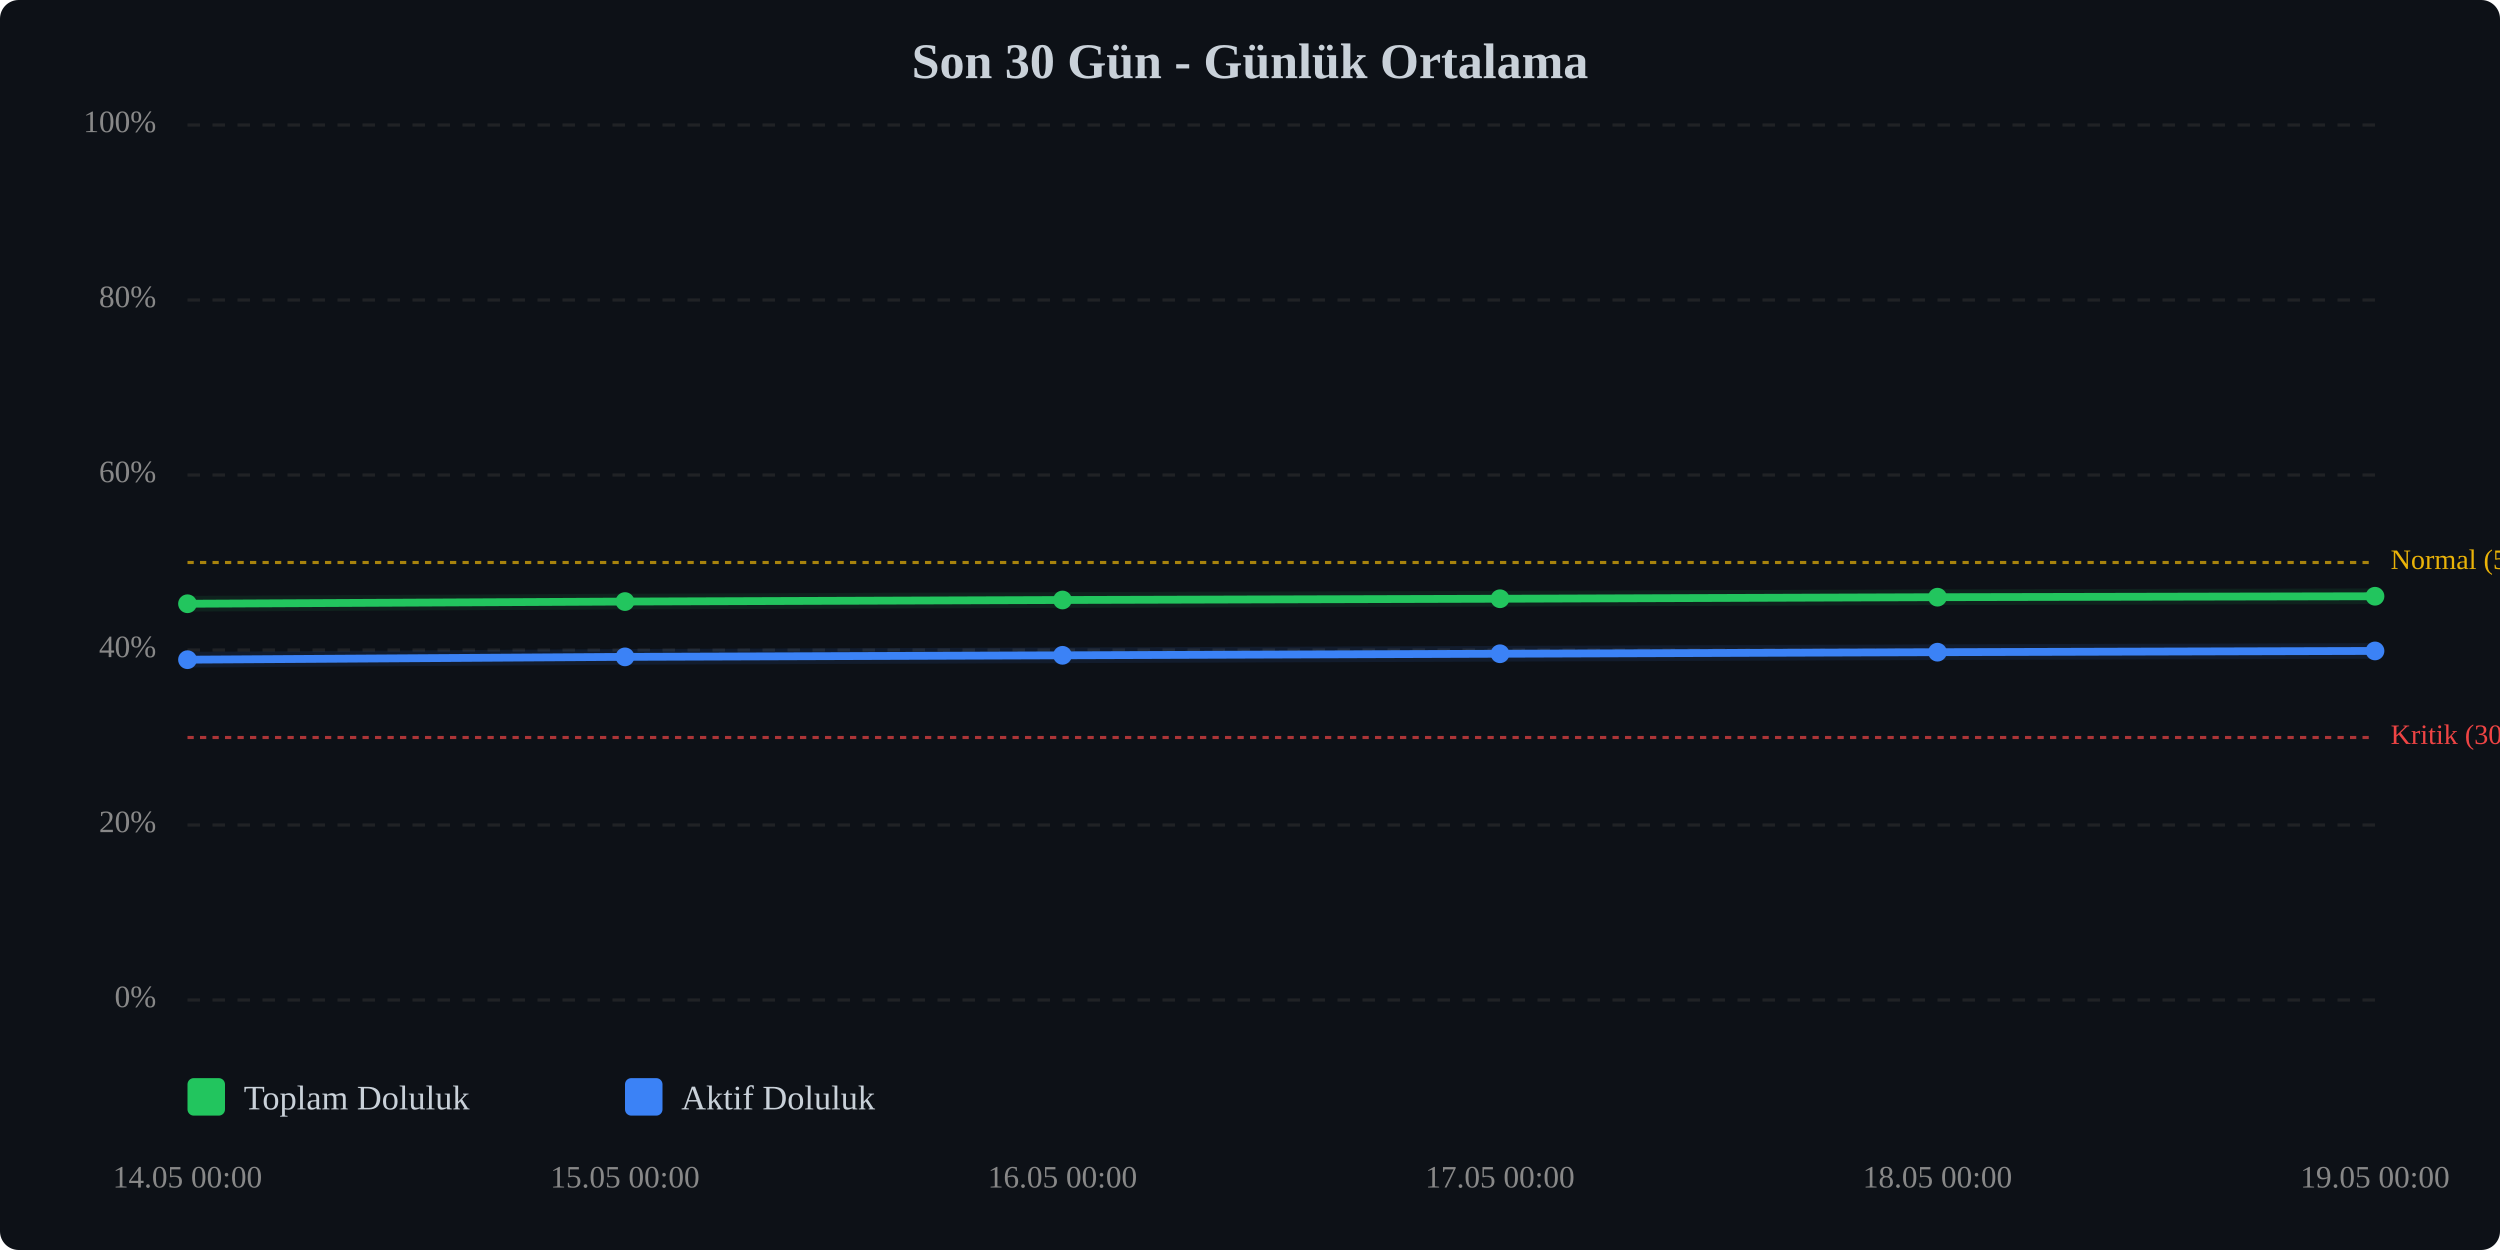
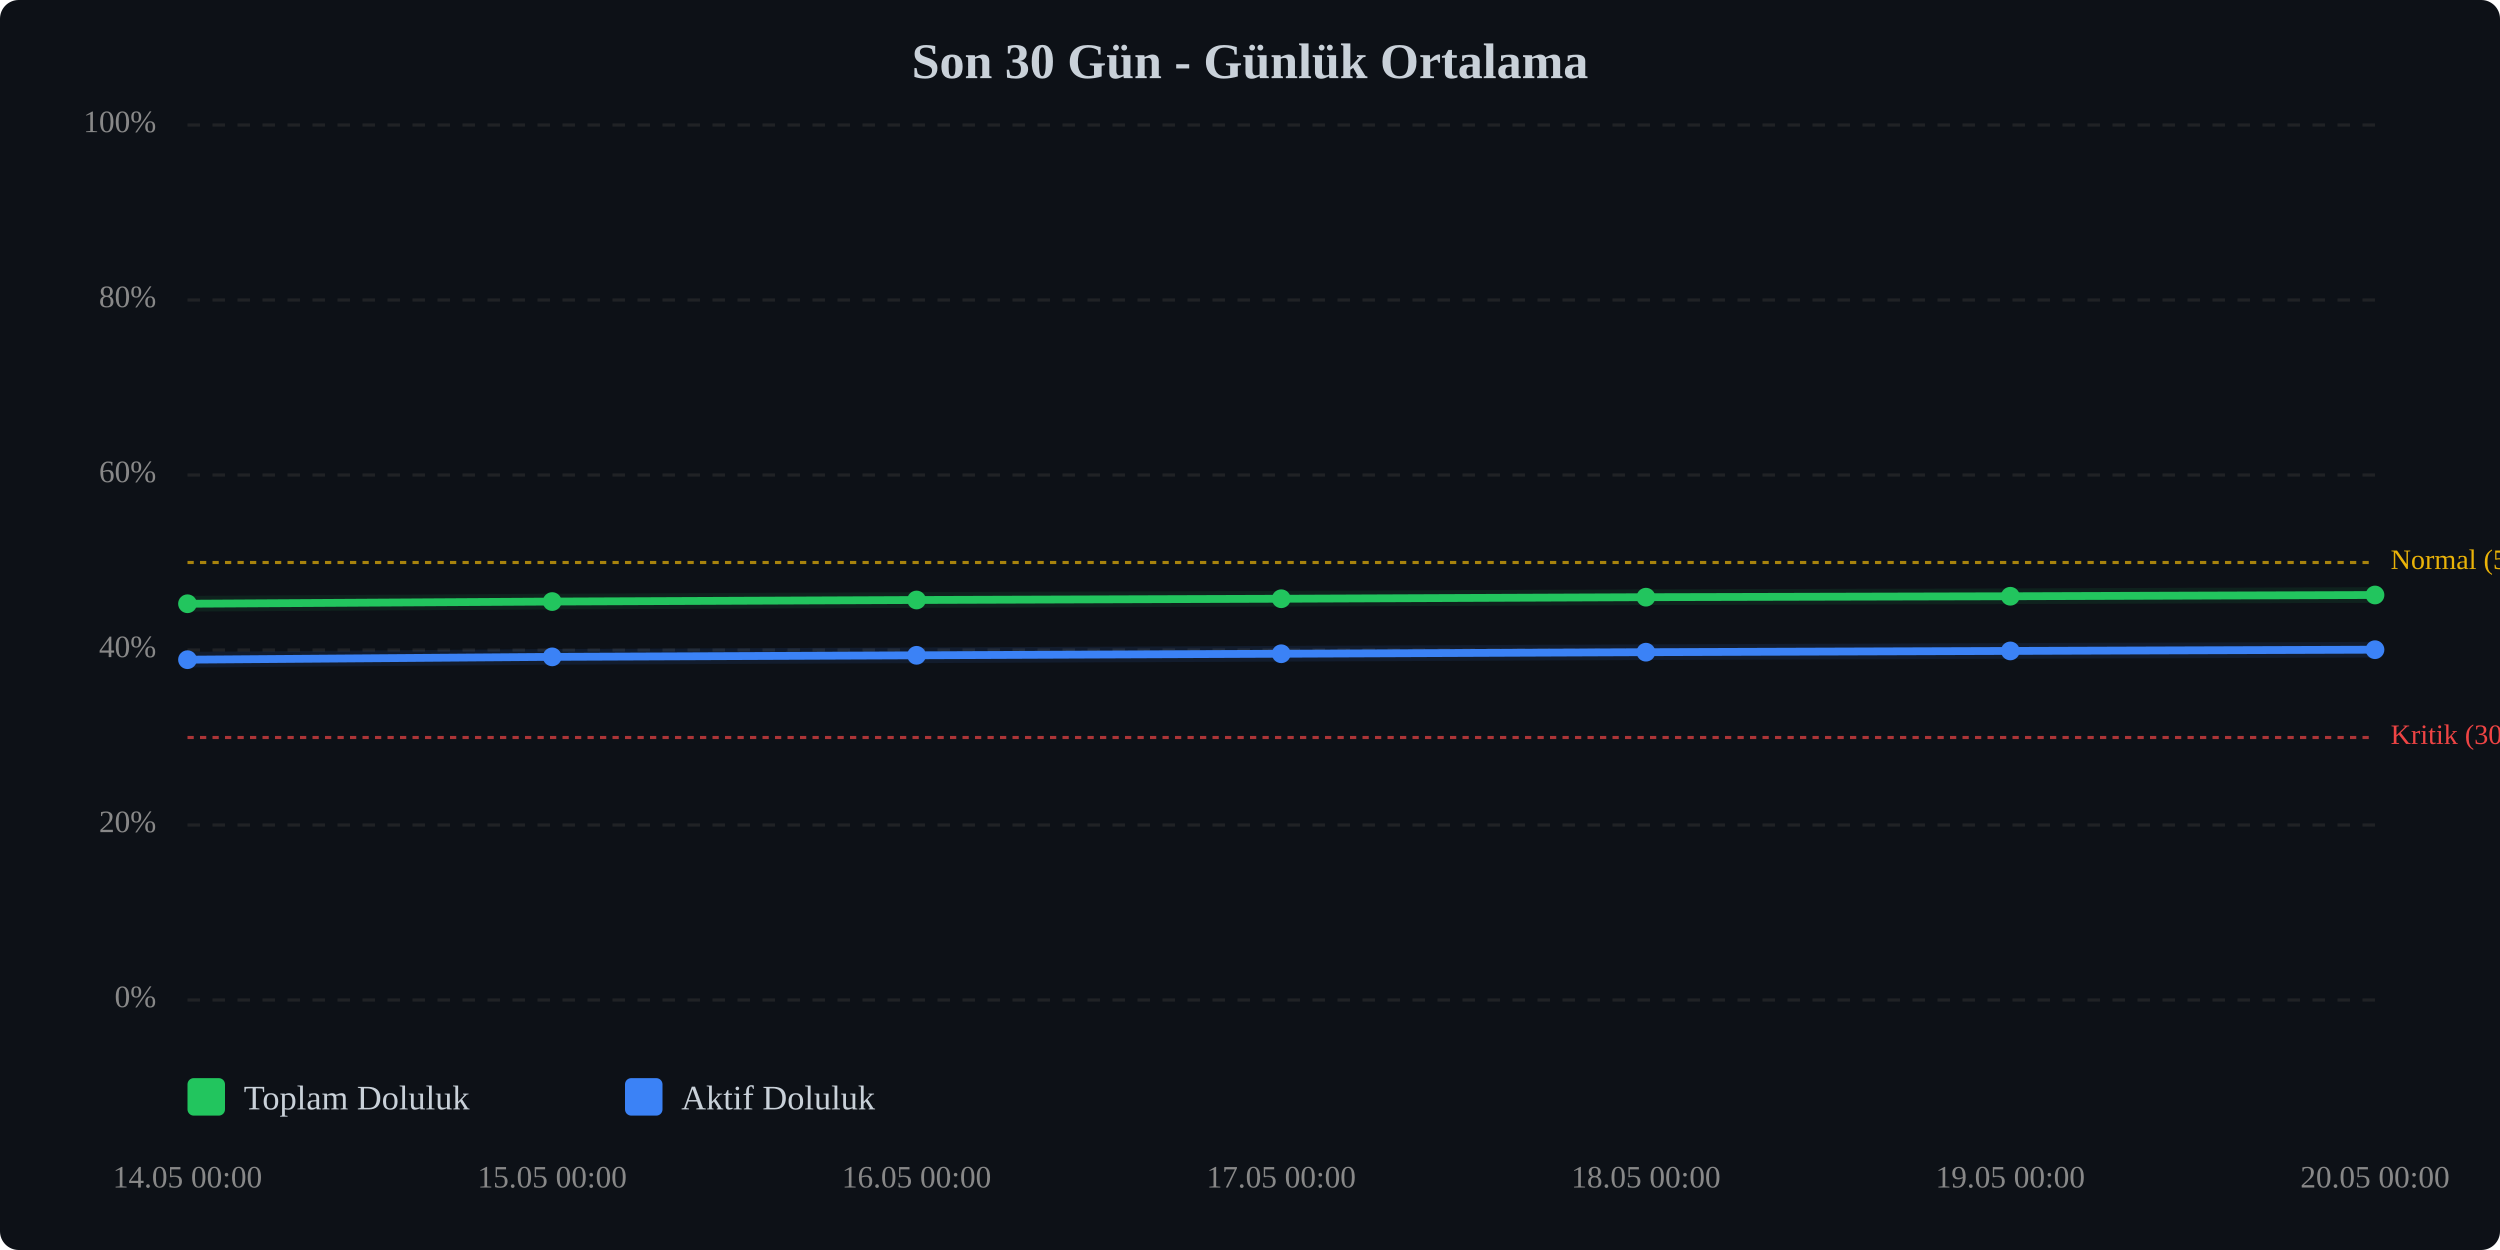
<svg xmlns="http://www.w3.org/2000/svg" viewBox="0 0 800 400" width="100%" style="max-width:800px;">
  <rect width="800" height="400" fill="#0d1117" rx="6" />
  <text x="400.0" y="25" text-anchor="middle" font-size="16" font-weight="bold" fill="#c9d1d9">Son 30 Gün - Günlük Ortalama</text>
  <line x1="60" y1="320.0" x2="760" y2="320.0" stroke="#333" stroke-width="1" stroke-dasharray="4,4" opacity="0.5" />
  <text x="50" y="320.0" text-anchor="end" dominant-baseline="middle" font-size="10" fill="#888">0%</text>
  <line x1="60" y1="264.0" x2="760" y2="264.0" stroke="#333" stroke-width="1" stroke-dasharray="4,4" opacity="0.5" />
  <text x="50" y="264.0" text-anchor="end" dominant-baseline="middle" font-size="10" fill="#888">20%</text>
  <line x1="60" y1="208.0" x2="760" y2="208.0" stroke="#333" stroke-width="1" stroke-dasharray="4,4" opacity="0.5" />
  <text x="50" y="208.0" text-anchor="end" dominant-baseline="middle" font-size="10" fill="#888">40%</text>
  <line x1="60" y1="152.0" x2="760" y2="152.0" stroke="#333" stroke-width="1" stroke-dasharray="4,4" opacity="0.5" />
  <text x="50" y="152.0" text-anchor="end" dominant-baseline="middle" font-size="10" fill="#888">60%</text>
  <line x1="60" y1="96.0" x2="760" y2="96.0" stroke="#333" stroke-width="1" stroke-dasharray="4,4" opacity="0.5" />
  <text x="50" y="96.0" text-anchor="end" dominant-baseline="middle" font-size="10" fill="#888">80%</text>
  <line x1="60" y1="40.0" x2="760" y2="40.0" stroke="#333" stroke-width="1" stroke-dasharray="4,4" opacity="0.5" />
  <text x="50" y="40.0" text-anchor="end" dominant-baseline="middle" font-size="10" fill="#888">100%</text>
  <line x1="60" y1="236.0" x2="760" y2="236.0" stroke="#ef4444" stroke-width="1" stroke-dasharray="2,2" opacity="0.7" />
  <text x="765" y="236.0" dominant-baseline="middle" font-size="9" fill="#ef4444">Kritik (30%)</text>
  <line x1="60" y1="180.0" x2="760" y2="180.0" stroke="#eab308" stroke-width="1" stroke-dasharray="2,2" opacity="0.7" />
  <text x="765" y="180.0" dominant-baseline="middle" font-size="9" fill="#eab308">Normal (50%)</text>
-   <polyline points="60.0,193.2 200.0,192.5 340.0,192.0 480.0,191.6 620.0,191.1 760.0,190.8" fill="none" stroke="#22c55e" stroke-width="2.5" stroke-linecap="round" stroke-linejoin="round" />
-   <polyline points="60.0,193.2 200.0,192.5 340.0,192.0 480.0,191.6 620.0,191.1 760.0,190.8" fill="none" stroke="#22c55e" stroke-width="5" opacity="0.1" stroke-linecap="round" stroke-linejoin="round" />
-   <polyline points="60.0,211.1 200.0,210.2 340.0,209.7 480.0,209.2 620.0,208.7 760.0,208.3" fill="none" stroke="#3b82f6" stroke-width="2.5" stroke-linecap="round" stroke-linejoin="round" />
-   <polyline points="60.0,211.1 200.0,210.2 340.0,209.7 480.0,209.2 620.0,208.7 760.0,208.3" fill="none" stroke="#3b82f6" stroke-width="5" opacity="0.1" stroke-linecap="round" stroke-linejoin="round" />
+   <polyline points="60.0,193.2 176.7,192.5 293.3,192.0 410.0,191.6 526.7,191.1 643.3,190.8 760.0,190.4" fill="none" stroke="#22c55e" stroke-width="2.5" stroke-linecap="round" stroke-linejoin="round" />
+   <polyline points="60.0,193.2 176.7,192.5 293.3,192.0 410.0,191.6 526.7,191.1 643.3,190.8 760.0,190.4" fill="none" stroke="#22c55e" stroke-width="5" opacity="0.1" stroke-linecap="round" stroke-linejoin="round" />
+   <polyline points="60.0,211.1 176.7,210.2 293.3,209.7 410.0,209.2 526.7,208.7 643.3,208.3 760.0,207.9" fill="none" stroke="#3b82f6" stroke-width="2.5" stroke-linecap="round" stroke-linejoin="round" />
+   <polyline points="60.0,211.1 176.7,210.2 293.3,209.7 410.0,209.2 526.7,208.7 643.3,208.3 760.0,207.9" fill="none" stroke="#3b82f6" stroke-width="5" opacity="0.1" stroke-linecap="round" stroke-linejoin="round" />
  <circle cx="60.0" cy="193.2" r="3" fill="#22c55e" />
-   <circle cx="200.0" cy="192.5" r="3" fill="#22c55e" />
-   <circle cx="340.0" cy="192.0" r="3" fill="#22c55e" />
-   <circle cx="480.0" cy="191.6" r="3" fill="#22c55e" />
-   <circle cx="620.0" cy="191.1" r="3" fill="#22c55e" />
-   <circle cx="760.0" cy="190.8" r="3" fill="#22c55e" />
+   <circle cx="176.7" cy="192.5" r="3" fill="#22c55e" />
+   <circle cx="293.3" cy="192.0" r="3" fill="#22c55e" />
+   <circle cx="410.0" cy="191.6" r="3" fill="#22c55e" />
+   <circle cx="526.7" cy="191.1" r="3" fill="#22c55e" />
+   <circle cx="643.3" cy="190.8" r="3" fill="#22c55e" />
+   <circle cx="760.0" cy="190.4" r="3" fill="#22c55e" />
  <circle cx="60.0" cy="211.1" r="3" fill="#3b82f6" />
-   <circle cx="200.0" cy="210.2" r="3" fill="#3b82f6" />
-   <circle cx="340.0" cy="209.7" r="3" fill="#3b82f6" />
-   <circle cx="480.0" cy="209.2" r="3" fill="#3b82f6" />
-   <circle cx="620.0" cy="208.7" r="3" fill="#3b82f6" />
-   <circle cx="760.0" cy="208.3" r="3" fill="#3b82f6" />
+   <circle cx="176.7" cy="210.2" r="3" fill="#3b82f6" />
+   <circle cx="293.3" cy="209.7" r="3" fill="#3b82f6" />
+   <circle cx="410.0" cy="209.2" r="3" fill="#3b82f6" />
+   <circle cx="526.7" cy="208.7" r="3" fill="#3b82f6" />
+   <circle cx="643.3" cy="208.3" r="3" fill="#3b82f6" />
+   <circle cx="760.0" cy="207.9" r="3" fill="#3b82f6" />
  <text x="60.0" y="380" text-anchor="middle" font-size="10" fill="#888">14.05 00:00</text>
-   <text x="200.0" y="380" text-anchor="middle" font-size="10" fill="#888">15.05 00:00</text>
-   <text x="340.0" y="380" text-anchor="middle" font-size="10" fill="#888">16.05 00:00</text>
-   <text x="480.0" y="380" text-anchor="middle" font-size="10" fill="#888">17.05 00:00</text>
-   <text x="620.0" y="380" text-anchor="middle" font-size="10" fill="#888">18.05 00:00</text>
-   <text x="760.0" y="380" text-anchor="middle" font-size="10" fill="#888">19.05 00:00</text>
+   <text x="176.7" y="380" text-anchor="middle" font-size="10" fill="#888">15.05 00:00</text>
+   <text x="293.3" y="380" text-anchor="middle" font-size="10" fill="#888">16.05 00:00</text>
+   <text x="410.0" y="380" text-anchor="middle" font-size="10" fill="#888">17.05 00:00</text>
+   <text x="526.7" y="380" text-anchor="middle" font-size="10" fill="#888">18.05 00:00</text>
+   <text x="643.3" y="380" text-anchor="middle" font-size="10" fill="#888">19.05 00:00</text>
+   <text x="760.0" y="380" text-anchor="middle" font-size="10" fill="#888">20.05 00:00</text>
  <g transform="translate(60, 345)">
    <rect x="0" y="0" width="12" height="12" fill="#22c55e" rx="2" />
    <text x="18" y="10" font-size="11" fill="#c9d1d9">Toplam Doluluk</text>
    <rect x="140" y="0" width="12" height="12" fill="#3b82f6" rx="2" />
    <text x="158" y="10" font-size="11" fill="#c9d1d9">Aktif Doluluk</text>
  </g>
</svg>
